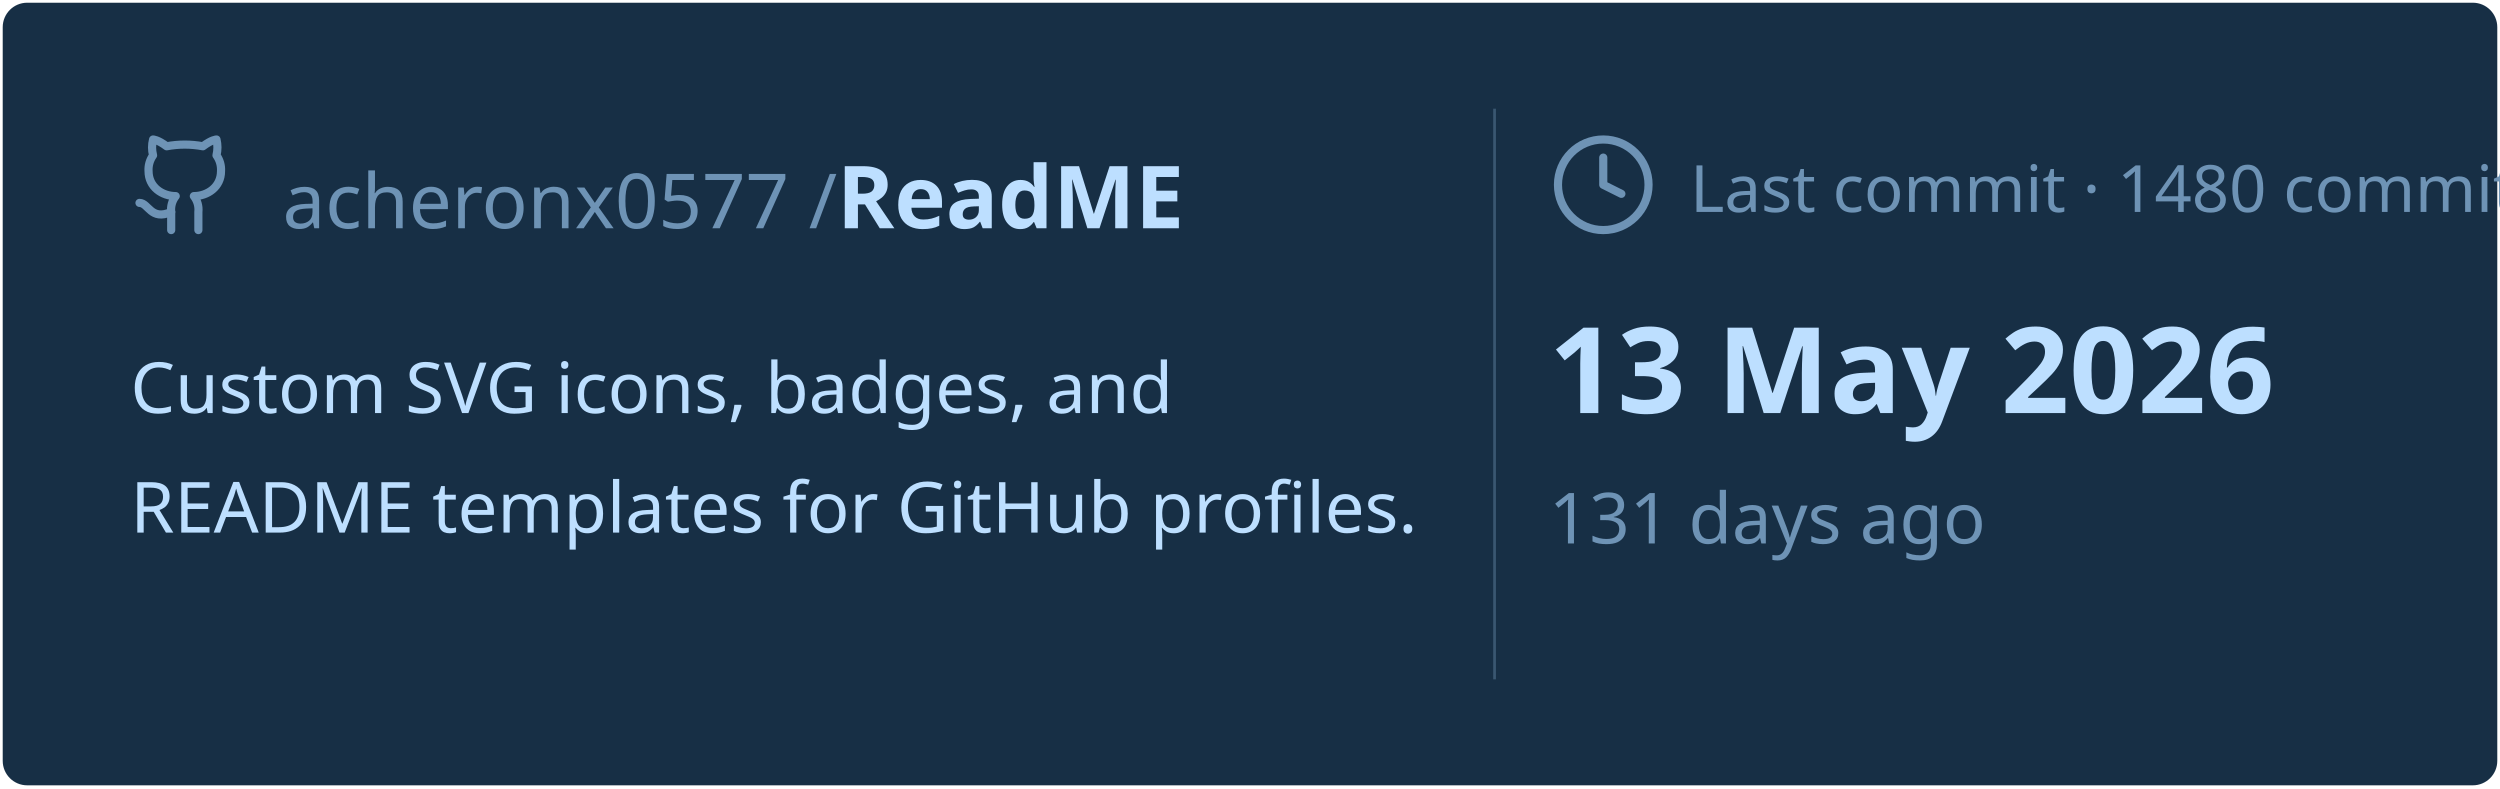
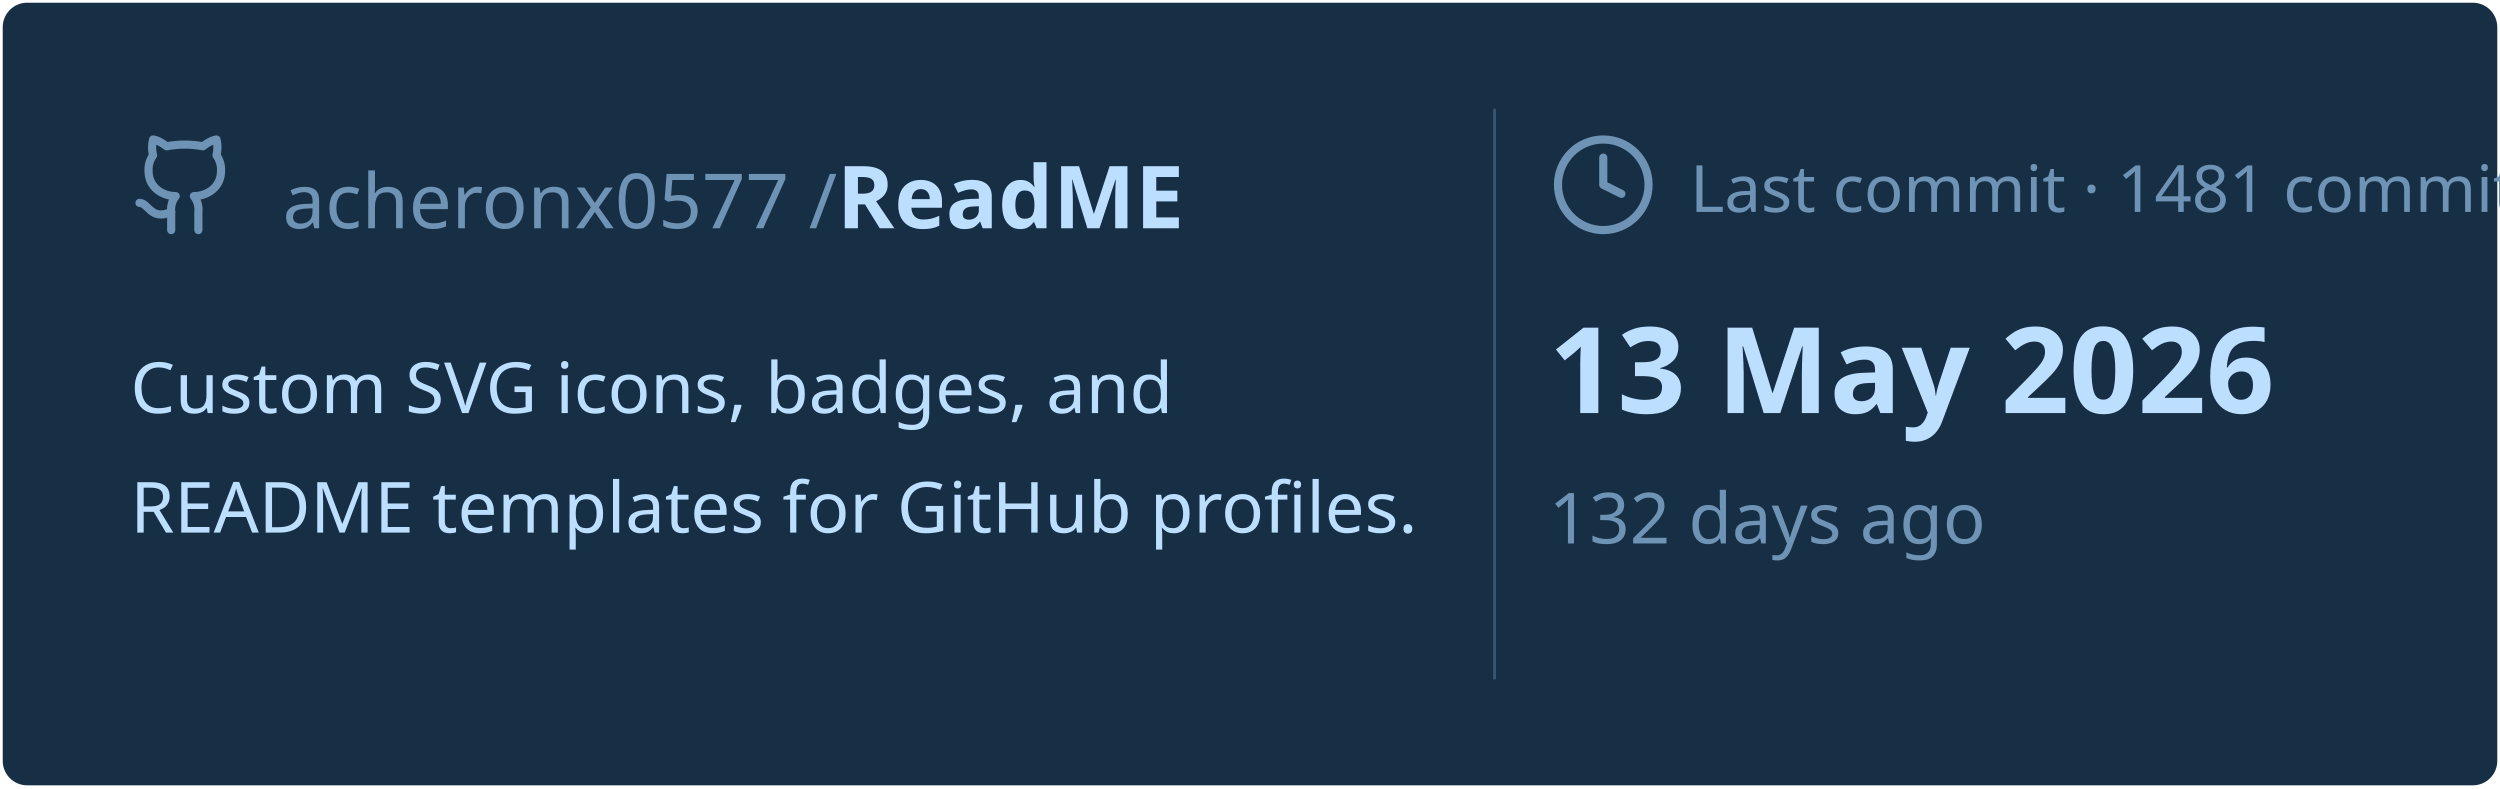
<svg xmlns="http://www.w3.org/2000/svg" viewBox="0 0 460 145" width="460px" height="145px">
  <rect stroke="#000000" stroke-opacity="0" fill="#172F45" rx="4.5" x="0.5" y="0.5" width="459" height="144" />
  <g transform="translate(24, 42)">
    <svg x="0" y="-18" width="20" height="20" viewBox="0 0 24 24" fill="none" stroke="#6E93B5" stroke-width="1.8" stroke-linecap="round" stroke-linejoin="round">
      <path d="M15 22v-4a4.8 4.8 0 0 0-1-3.5c3 0 6-2 6-5.5.08-1.25-.27-2.48-1-3.5.28-1.15.28-2.35 0-3.5 0 0-1 0-3 1.5-2.64-.5-5.36-.5-8 0C6 2 5 2 5 2c-.3 1.15-.3 2.35 0 3.5A5.403 5.403 0 0 0 4 9c0 3.5 3 5.5 6 5.5-.39.49-.68 1.05-.85 1.65-.17.6-.22 1.23-.15 1.85v4" />
      <path d="M9 18c-4.51 2-5-2-7-2" />
    </svg>
    <text x="28" y="0" font-family="&quot;Segoe UI&quot;, Ubuntu, sans-serif" font-size="14" font-weight="400" fill="#6E93B5">acheronx0577 /</text>
    <text x="130" y="0" font-family="&quot;Segoe UI&quot;, Ubuntu, sans-serif" font-size="16" font-weight="700" fill="#BDDFFF">ReadME</text>
  </g>
  <text x="24" y="76" font-family="&quot;Segoe UI&quot;, Ubuntu, sans-serif" font-size="13" font-weight="400" fill="#BDDFFF">Custom SVG icons, badges, and</text>
  <text x="24" y="98" font-family="&quot;Segoe UI&quot;, Ubuntu, sans-serif" font-size="13" font-weight="400" fill="#BDDFFF">README templates for GitHub profiles.</text>
  <line x1="275" y1="20" x2="275" y2="125" stroke="#6E93B5" stroke-width="0.5" stroke-opacity="0.4" />
  <svg x="285" y="24" width="20" height="20" viewBox="0 0 24 24" fill="none" stroke="#6E93B5" stroke-width="1.8" stroke-linecap="round" stroke-linejoin="round">
    <circle cx="12" cy="12" r="10" />
    <polyline points="12 6 12 12 16 14" />
  </svg>
-   <text x="311" y="39" font-family="&quot;Segoe UI&quot;, Ubuntu, sans-serif" font-size="12" font-weight="400" fill="#6E93B5">Last commit · 1480 commits</text>
+   <text x="311" y="39" font-family="&quot;Segoe UI&quot;, Ubuntu, sans-serif" font-size="12" font-weight="400" fill="#6E93B5">Last commit · 1481 commits</text>
  <text x="285" y="76" font-family="&quot;Segoe UI&quot;, Ubuntu, sans-serif" font-size="22" font-weight="700" fill="#BDDFFF">13 May 2026</text>
-   <text x="285" y="100" font-family="&quot;Segoe UI&quot;, Ubuntu, sans-serif" font-size="13" font-weight="400" fill="#6E93B5">131 days ago</text>
+   <text x="285" y="100" font-family="&quot;Segoe UI&quot;, Ubuntu, sans-serif" font-size="13" font-weight="400" fill="#6E93B5">132 days ago</text>
</svg>
